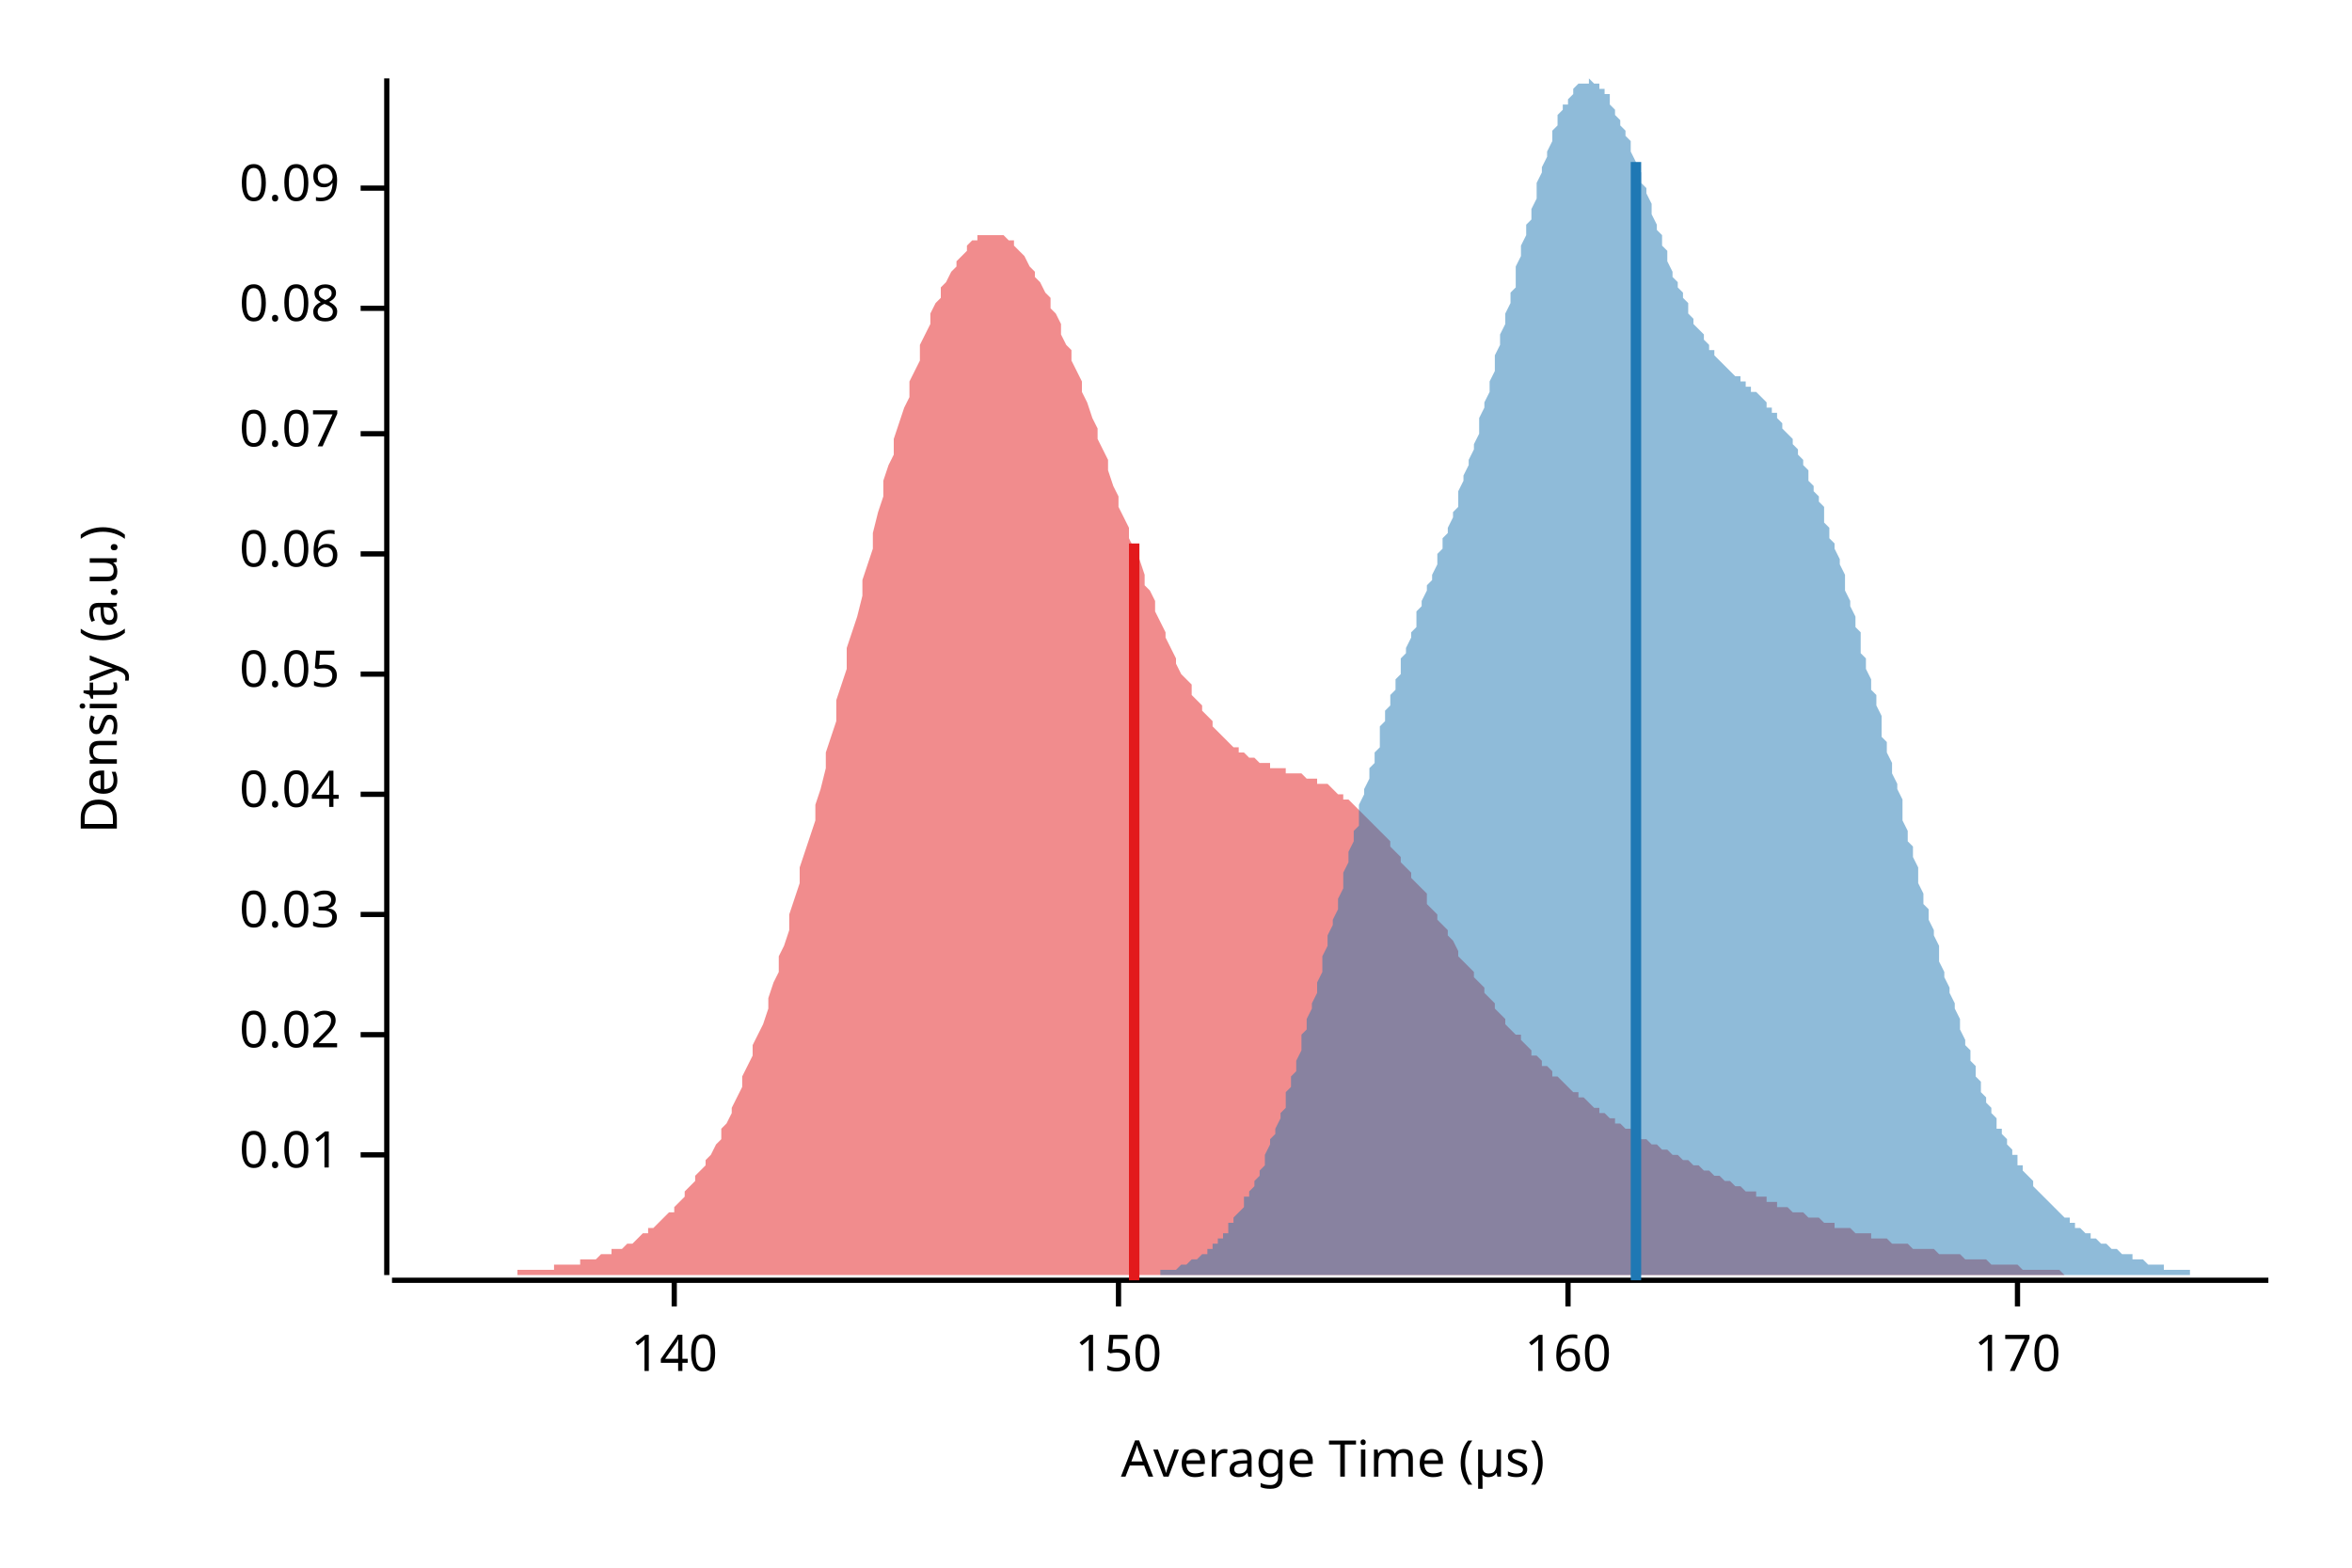
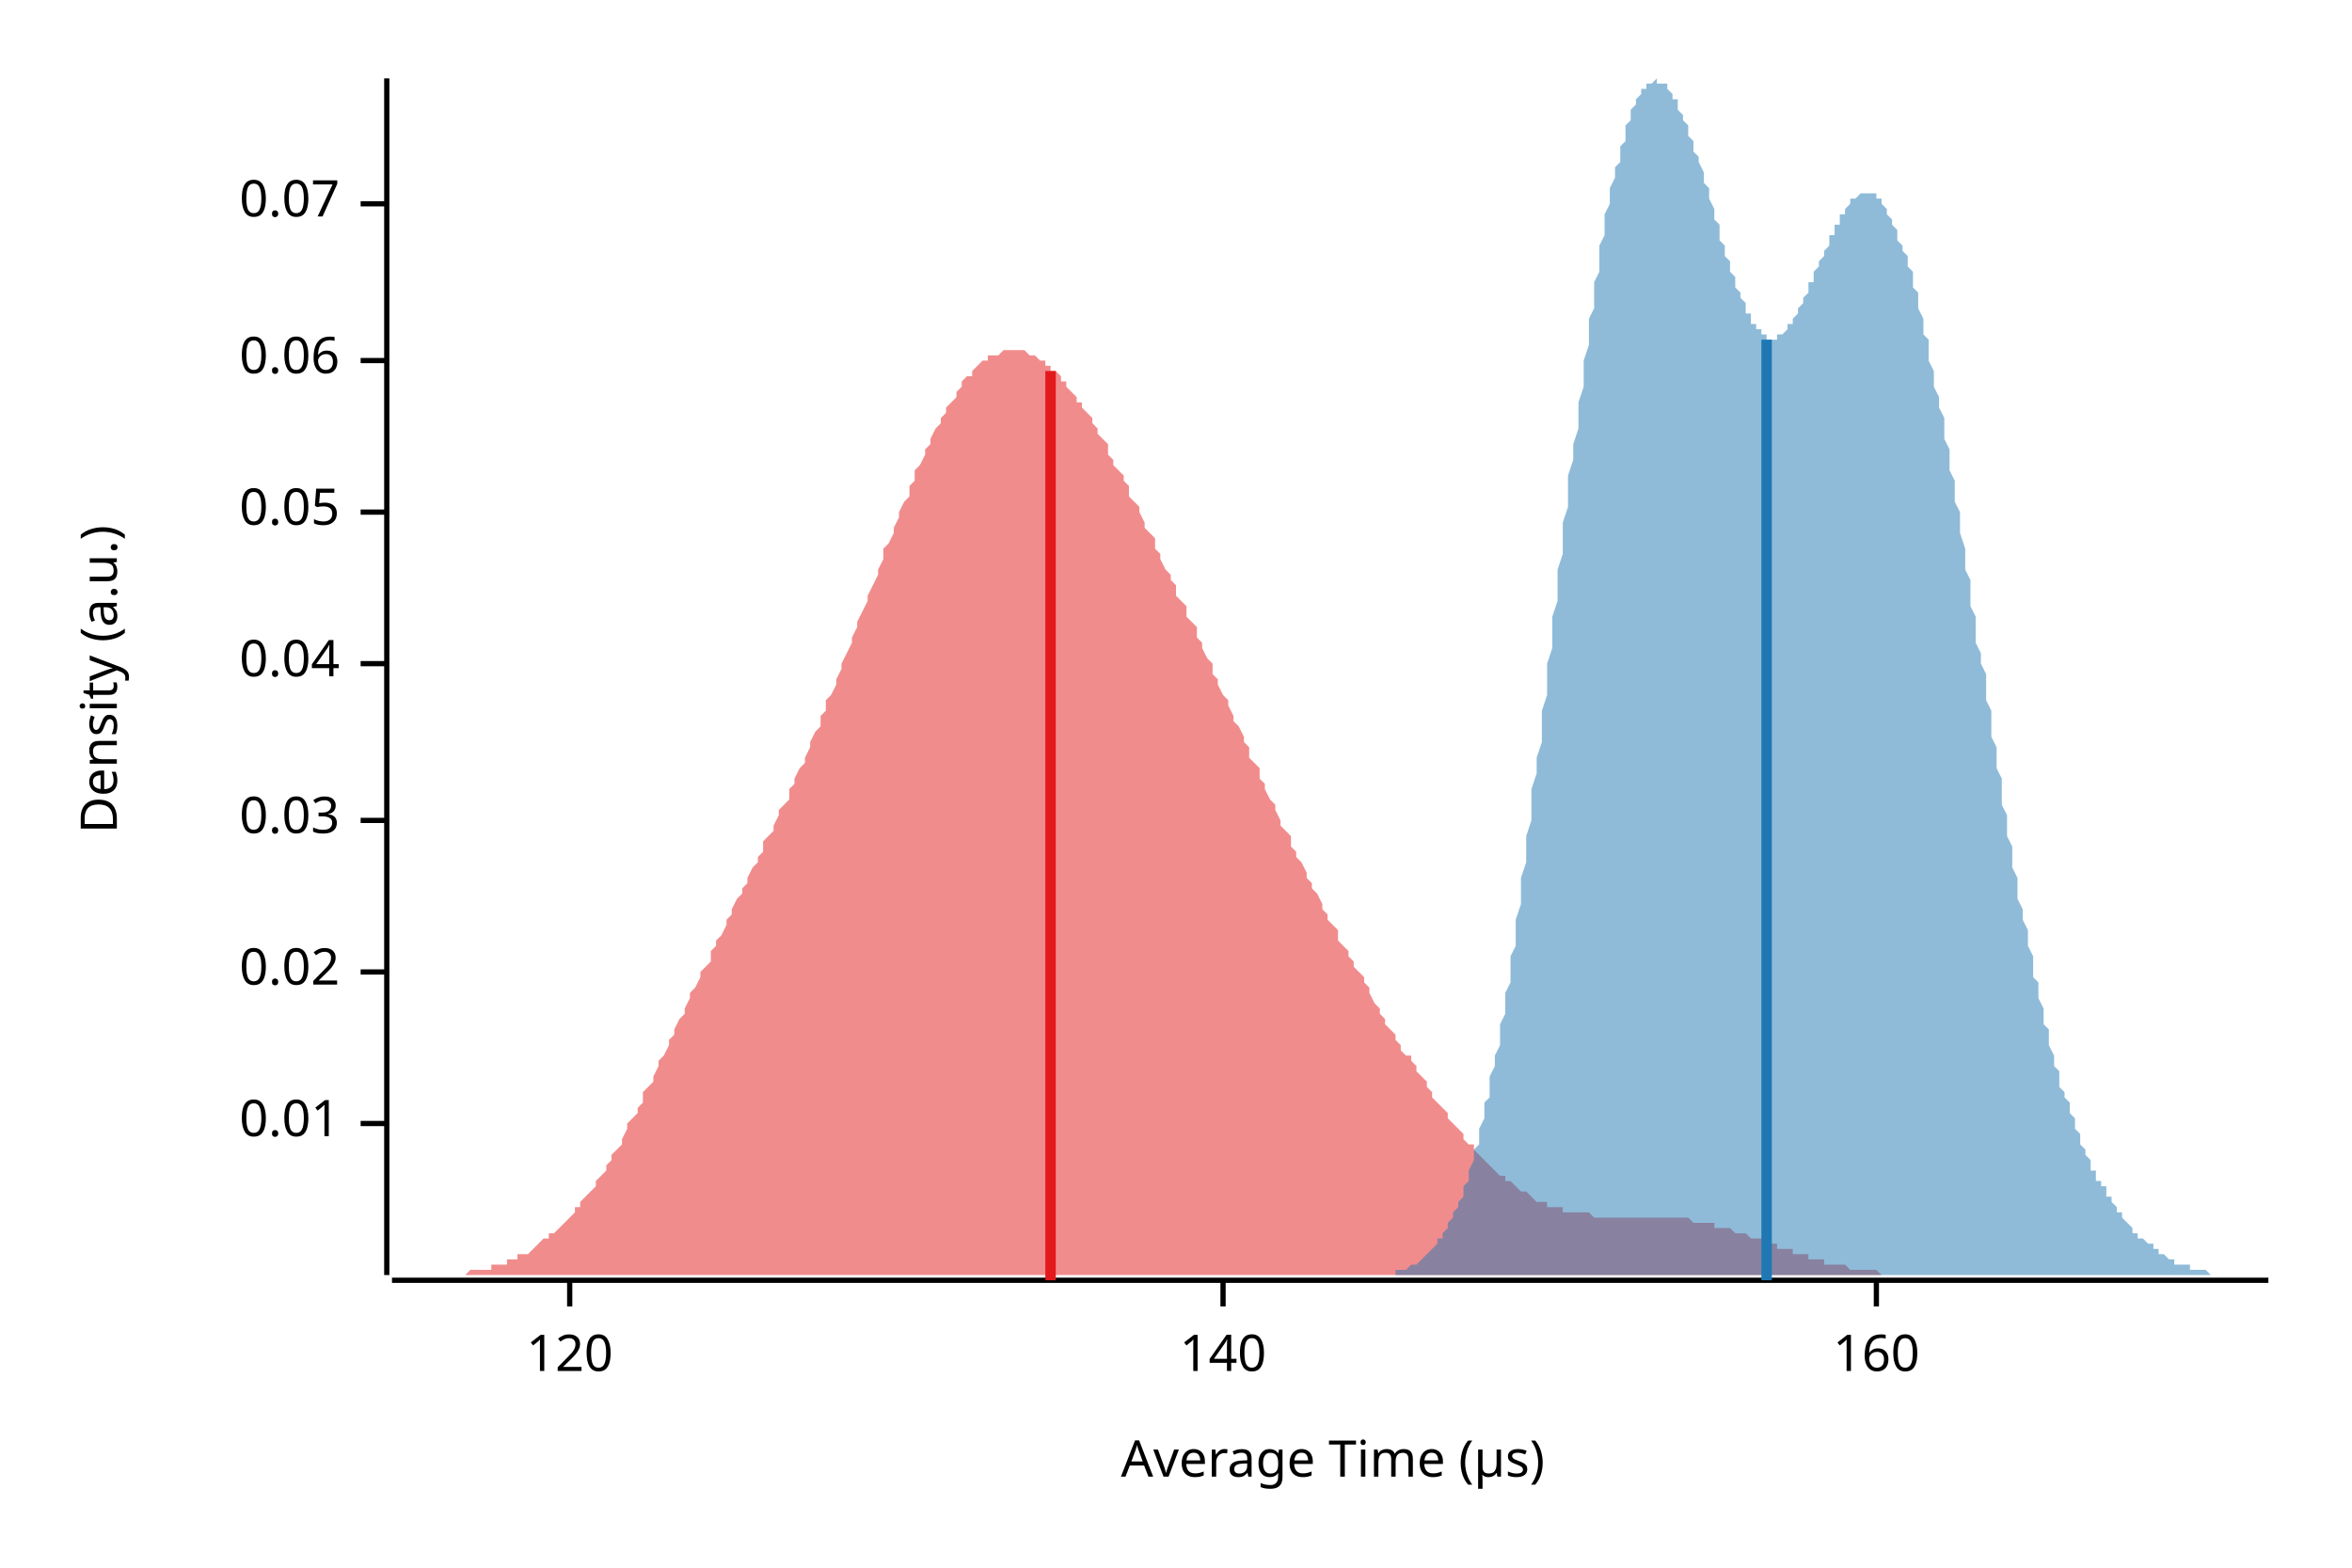
<svg xmlns="http://www.w3.org/2000/svg" width="450" height="300" viewBox="0 0 450 300">
  <text x="15" y="130" dy="0.76em" text-anchor="middle" font-family="sans-serif" font-size="9.677" opacity="1" fill="#000000" transform="rotate(270, 15, 130)">
Density (a.u.)
</text>
  <text x="255" y="285" dy="-0.5ex" text-anchor="middle" font-family="sans-serif" font-size="9.677" opacity="1" fill="#000000">
Average Time (µs)
</text>
  <polyline fill="none" opacity="1" stroke="#000000" stroke-width="1" points="74,15 74,244 " />
-   <text x="65" y="221" dy="0.5ex" text-anchor="end" font-family="sans-serif" font-size="9.677" opacity="1" fill="#000000">
+   <text x="65" y="215" dy="0.5ex" text-anchor="end" font-family="sans-serif" font-size="9.677" opacity="1" fill="#000000">
0.01
</text>
-   <polyline fill="none" opacity="1" stroke="#000000" stroke-width="1" points="69,221 74,221 " />
-   <text x="65" y="198" dy="0.5ex" text-anchor="end" font-family="sans-serif" font-size="9.677" opacity="1" fill="#000000">
+   <polyline fill="none" opacity="1" stroke="#000000" stroke-width="1" points="69,215 74,215 " />
+   <text x="65" y="186" dy="0.5ex" text-anchor="end" font-family="sans-serif" font-size="9.677" opacity="1" fill="#000000">
0.02
</text>
-   <polyline fill="none" opacity="1" stroke="#000000" stroke-width="1" points="69,198 74,198 " />
-   <text x="65" y="175" dy="0.5ex" text-anchor="end" font-family="sans-serif" font-size="9.677" opacity="1" fill="#000000">
+   <polyline fill="none" opacity="1" stroke="#000000" stroke-width="1" points="69,186 74,186 " />
+   <text x="65" y="157" dy="0.5ex" text-anchor="end" font-family="sans-serif" font-size="9.677" opacity="1" fill="#000000">
0.03
</text>
-   <polyline fill="none" opacity="1" stroke="#000000" stroke-width="1" points="69,175 74,175 " />
-   <text x="65" y="152" dy="0.5ex" text-anchor="end" font-family="sans-serif" font-size="9.677" opacity="1" fill="#000000">
+   <polyline fill="none" opacity="1" stroke="#000000" stroke-width="1" points="69,157 74,157 " />
+   <text x="65" y="127" dy="0.5ex" text-anchor="end" font-family="sans-serif" font-size="9.677" opacity="1" fill="#000000">
0.04
</text>
-   <polyline fill="none" opacity="1" stroke="#000000" stroke-width="1" points="69,152 74,152 " />
-   <text x="65" y="129" dy="0.5ex" text-anchor="end" font-family="sans-serif" font-size="9.677" opacity="1" fill="#000000">
+   <polyline fill="none" opacity="1" stroke="#000000" stroke-width="1" points="69,127 74,127 " />
+   <text x="65" y="98" dy="0.5ex" text-anchor="end" font-family="sans-serif" font-size="9.677" opacity="1" fill="#000000">
0.05
</text>
-   <polyline fill="none" opacity="1" stroke="#000000" stroke-width="1" points="69,129 74,129 " />
-   <text x="65" y="106" dy="0.5ex" text-anchor="end" font-family="sans-serif" font-size="9.677" opacity="1" fill="#000000">
+   <polyline fill="none" opacity="1" stroke="#000000" stroke-width="1" points="69,98 74,98 " />
+   <text x="65" y="69" dy="0.5ex" text-anchor="end" font-family="sans-serif" font-size="9.677" opacity="1" fill="#000000">
0.06
</text>
-   <polyline fill="none" opacity="1" stroke="#000000" stroke-width="1" points="69,106 74,106 " />
-   <text x="65" y="83" dy="0.5ex" text-anchor="end" font-family="sans-serif" font-size="9.677" opacity="1" fill="#000000">
+   <polyline fill="none" opacity="1" stroke="#000000" stroke-width="1" points="69,69 74,69 " />
+   <text x="65" y="39" dy="0.5ex" text-anchor="end" font-family="sans-serif" font-size="9.677" opacity="1" fill="#000000">
0.07
</text>
-   <polyline fill="none" opacity="1" stroke="#000000" stroke-width="1" points="69,83 74,83 " />
-   <text x="65" y="59" dy="0.5ex" text-anchor="end" font-family="sans-serif" font-size="9.677" opacity="1" fill="#000000">
- 0.08
+   <polyline fill="none" opacity="1" stroke="#000000" stroke-width="1" points="69,39 74,39 " />
+   <polyline fill="none" opacity="1" stroke="#000000" stroke-width="1" points="75,245 434,245 " />
+   <text x="109" y="255" dy="0.76em" text-anchor="middle" font-family="sans-serif" font-size="9.677" opacity="1" fill="#000000">
+ 120
</text>
-   <polyline fill="none" opacity="1" stroke="#000000" stroke-width="1" points="69,59 74,59 " />
-   <text x="65" y="36" dy="0.5ex" text-anchor="end" font-family="sans-serif" font-size="9.677" opacity="1" fill="#000000">
- 0.09
- </text>
-   <polyline fill="none" opacity="1" stroke="#000000" stroke-width="1" points="69,36 74,36 " />
-   <polyline fill="none" opacity="1" stroke="#000000" stroke-width="1" points="75,245 434,245 " />
-   <text x="129" y="255" dy="0.76em" text-anchor="middle" font-family="sans-serif" font-size="9.677" opacity="1" fill="#000000">
+   <polyline fill="none" opacity="1" stroke="#000000" stroke-width="1" points="109,245 109,250 " />
+   <text x="234" y="255" dy="0.76em" text-anchor="middle" font-family="sans-serif" font-size="9.677" opacity="1" fill="#000000">
140
</text>
-   <polyline fill="none" opacity="1" stroke="#000000" stroke-width="1" points="129,245 129,250 " />
-   <text x="214" y="255" dy="0.76em" text-anchor="middle" font-family="sans-serif" font-size="9.677" opacity="1" fill="#000000">
- 150
- </text>
-   <polyline fill="none" opacity="1" stroke="#000000" stroke-width="1" points="214,245 214,250 " />
-   <text x="300" y="255" dy="0.76em" text-anchor="middle" font-family="sans-serif" font-size="9.677" opacity="1" fill="#000000">
+   <polyline fill="none" opacity="1" stroke="#000000" stroke-width="1" points="234,245 234,250 " />
+   <text x="359" y="255" dy="0.76em" text-anchor="middle" font-family="sans-serif" font-size="9.677" opacity="1" fill="#000000">
160
</text>
-   <polyline fill="none" opacity="1" stroke="#000000" stroke-width="1" points="300,245 300,250 " />
-   <text x="386" y="255" dy="0.76em" text-anchor="middle" font-family="sans-serif" font-size="9.677" opacity="1" fill="#000000">
- 170
- </text>
-   <polyline fill="none" opacity="1" stroke="#000000" stroke-width="1" points="386,245 386,250 " />
-   <polygon opacity="0.5" fill="#E31A1C" points="75,244 75,244 76,244 77,244 77,244 78,244 79,244 79,244 80,244 81,244 81,244 82,244 83,244 84,244 84,244 85,244 86,244 86,244 87,244 88,244 88,244 89,244 90,244 90,244 91,244 92,244 93,244 93,244 94,244 95,244 95,244 96,244 97,244 97,244 98,244 99,244 99,243 100,243 101,243 102,243 102,243 103,243 104,243 104,243 105,243 106,243 106,242 107,242 108,242 108,242 109,242 110,242 111,242 111,241 112,241 113,241 113,241 114,241 115,240 115,240 116,240 117,240 117,239 118,239 119,239 120,238 120,238 121,238 122,237 122,237 123,236 124,236 124,235 125,235 126,234 126,234 127,233 128,232 129,232 129,231 130,230 131,229 131,228 132,227 133,226 133,225 134,224 135,223 135,222 136,221 137,219 138,218 138,216 139,215 140,213 140,212 141,210 142,208 142,206 143,204 144,202 144,200 145,198 146,196 147,193 147,191 148,188 149,186 149,183 150,181 151,178 151,175 152,172 153,169 153,166 154,163 155,160 156,157 156,154 157,151 158,147 158,144 159,141 160,138 160,134 161,131 162,128 162,124 163,121 164,118 165,114 165,111 166,108 167,105 167,102 168,98 169,95 169,92 170,89 171,87 171,84 172,81 173,78 174,76 174,73 175,71 176,69 176,66 177,64 178,62 178,60 179,58 180,57 180,55 181,54 182,52 183,51 183,50 184,49 185,48 185,47 186,46 187,46 187,45 188,45 189,45 189,45 190,45 191,45 192,45 192,45 193,46 194,46 194,47 195,48 196,49 196,49 197,51 198,52 198,53 199,54 200,56 201,57 201,59 202,60 203,62 203,64 204,66 205,67 205,69 206,71 207,73 207,75 208,77 209,80 210,82 210,84 211,86 212,88 212,90 213,93 214,95 214,97 215,99 216,101 216,103 217,105 218,107 219,110 219,112 220,113 221,115 221,117 222,119 223,121 223,122 224,124 225,126 225,127 226,129 227,130 228,131 228,133 229,134 230,135 230,136 231,137 232,138 232,139 233,140 234,141 234,141 235,142 236,143 237,143 237,144 238,144 239,145 239,145 240,145 241,146 241,146 242,146 243,146 243,147 244,147 245,147 246,147 246,148 247,148 248,148 248,148 249,148 250,149 250,149 251,149 252,149 252,150 253,150 254,150 255,151 255,151 256,152 257,152 257,153 258,153 259,154 259,154 260,155 261,156 261,156 262,157 263,158 264,159 264,159 265,160 266,161 266,162 267,163 268,164 268,165 269,166 270,167 270,168 271,169 272,170 273,171 273,173 274,174 275,175 275,176 276,177 277,178 277,179 278,180 279,182 279,183 280,184 281,185 282,186 282,187 283,188 284,189 284,190 285,191 286,192 286,193 287,194 288,195 288,196 289,197 290,198 291,198 291,199 292,200 293,201 293,202 294,202 295,203 295,204 296,204 297,205 297,206 298,206 299,207 300,208 300,208 301,209 302,209 302,210 303,210 304,211 304,211 305,212 306,212 306,213 307,213 308,214 309,214 309,215 310,215 311,216 311,216 312,216 313,217 313,217 314,218 315,218 315,218 316,219 317,219 318,220 318,220 319,220 320,221 320,221 321,221 322,222 322,222 323,222 324,223 324,223 325,223 326,224 327,224 327,224 328,225 329,225 329,225 330,226 331,226 331,226 332,227 333,227 333,227 334,228 335,228 336,228 336,229 337,229 338,229 338,230 339,230 340,230 340,231 341,231 342,231 342,231 343,232 344,232 345,232 345,232 346,233 347,233 347,233 348,233 349,234 349,234 350,234 351,234 351,235 352,235 353,235 354,235 354,235 355,236 356,236 356,236 357,236 358,236 358,237 359,237 360,237 360,237 361,237 362,238 363,238 363,238 364,238 365,238 365,238 366,239 367,239 367,239 368,239 369,239 369,239 370,239 371,240 372,240 372,240 373,240 374,240 374,240 375,240 376,241 376,241 377,241 378,241 378,241 379,241 380,241 381,242 381,242 382,242 383,242 383,242 384,242 385,242 385,242 386,242 387,243 387,243 388,243 389,243 390,243 390,243 391,243 392,243 392,243 393,243 394,243 394,243 395,244 396,244 396,244 397,244 398,244 399,244 399,244 400,244 401,244 401,244 402,244 403,244 403,244 404,244 405,244 405,244 406,244 407,244 408,244 408,244 409,244 410,244 410,244 411,244 412,244 412,244 413,244 414,244 414,244 415,244 416,244 417,244 417,244 418,244 419,244 419,244 420,244 420,244 75,244 " />
-   <polygon opacity="0.5" fill="#1F78B4" points="214,244 214,244 215,244 215,244 216,244 216,244 216,244 217,244 217,244 218,244 218,244 219,244 219,244 220,244 220,244 220,244 221,244 221,244 222,244 222,243 223,243 223,243 224,243 224,243 224,243 225,243 225,243 226,242 226,242 227,242 227,242 227,242 228,241 228,241 229,241 229,241 230,240 230,240 231,240 231,239 231,239 232,239 232,238 233,238 233,237 234,237 234,236 235,236 235,235 235,234 236,234 236,233 237,232 237,232 238,231 238,230 238,229 239,229 239,228 240,227 240,226 241,225 241,224 242,223 242,222 242,221 243,219 243,218 244,217 244,216 245,214 245,213 246,212 246,210 246,209 247,208 247,206 248,205 248,203 249,201 249,200 249,198 250,197 250,195 251,193 251,192 252,190 252,188 253,186 253,185 253,183 254,181 254,179 255,177 255,176 256,174 256,172 257,170 257,168 257,167 258,165 258,163 259,161 259,159 260,158 260,156 260,154 261,152 261,151 262,149 262,147 263,146 263,144 264,143 264,141 264,139 265,138 265,136 266,135 266,133 267,132 267,130 268,129 268,128 268,126 269,125 269,124 270,122 270,121 271,120 271,118 271,117 272,116 272,115 273,113 273,112 274,111 274,110 275,108 275,107 275,106 276,105 276,103 277,102 277,101 278,99 278,98 279,97 279,95 279,94 280,92 280,91 281,89 281,88 282,86 282,85 283,83 283,82 283,80 284,78 284,77 285,75 285,73 286,71 286,69 286,68 287,66 287,64 288,62 288,60 289,58 289,56 290,55 290,53 290,51 291,49 291,47 292,45 292,43 293,42 293,40 294,38 294,36 294,35 295,33 295,32 296,30 296,29 297,27 297,26 297,25 298,24 298,22 299,21 299,20 300,20 300,19 301,18 301,17 301,17 302,16 302,16 303,16 303,16 304,16 304,15 305,16 305,16 305,16 306,16 306,17 307,17 307,18 308,18 308,19 308,20 309,21 309,22 310,23 310,24 311,25 311,26 312,27 312,28 312,29 313,31 313,32 314,33 314,35 315,36 315,37 316,39 316,40 316,41 317,43 317,44 318,45 318,47 319,48 319,49 319,50 320,52 320,53 321,54 321,55 322,56 322,57 323,58 323,59 323,60 324,61 324,62 325,63 325,63 326,64 326,65 327,66 327,66 327,67 328,67 328,68 329,69 329,69 330,70 330,70 330,70 331,71 331,71 332,72 332,72 333,72 333,73 334,73 334,74 334,74 335,74 335,75 336,75 336,75 337,76 337,76 338,77 338,77 338,78 339,78 339,79 340,79 340,80 341,81 341,81 341,82 342,83 342,83 343,84 343,85 344,86 344,87 345,88 345,88 345,89 346,90 346,92 347,93 347,94 348,95 348,96 349,97 349,99 349,100 350,101 350,103 351,104 351,105 352,107 352,108 353,110 353,111 353,113 354,115 354,116 355,118 355,120 356,121 356,123 356,125 357,126 357,128 358,130 358,132 359,133 359,135 360,137 360,139 360,141 361,142 361,144 362,146 362,148 363,150 363,151 364,153 364,155 364,157 365,159 365,161 366,162 366,164 367,166 367,168 367,169 368,171 368,173 369,174 369,176 370,178 370,179 371,181 371,183 371,184 372,186 372,187 373,189 373,190 374,192 374,193 375,195 375,196 375,197 376,199 376,200 377,201 377,203 378,204 378,205 378,206 379,207 379,209 380,210 380,211 381,212 381,213 382,214 382,215 382,216 383,216 383,217 384,218 384,219 385,220 385,221 386,221 386,222 386,223 387,223 387,224 388,225 388,225 389,226 389,227 389,227 390,228 390,228 391,229 391,229 392,230 392,230 393,231 393,231 393,231 394,232 394,232 395,233 395,233 396,233 396,234 397,234 397,234 397,235 398,235 398,235 399,236 399,236 400,236 400,237 400,237 401,237 401,237 402,238 402,238 403,238 403,238 404,239 404,239 404,239 405,239 405,239 406,240 406,240 407,240 407,240 408,240 408,241 408,241 409,241 409,241 410,241 410,241 411,242 411,242 411,242 412,242 412,242 413,242 413,242 414,242 414,243 415,243 415,243 415,243 416,243 416,243 417,243 417,243 418,243 418,243 419,243 419,244 419,244 420,244 420,244 421,244 421,244 422,244 422,244 422,244 423,244 423,244 424,244 424,244 425,244 425,244 426,244 426,244 426,244 427,244 427,244 428,244 428,244 429,244 429,244 430,244 430,244 430,244 431,244 431,244 432,244 432,244 433,244 433,244 434,244 434,244 214,244 " />
-   <polyline fill="none" opacity="1" stroke="#E31A1C" stroke-width="2" points="217,245 217,104 " />
-   <polyline fill="none" opacity="1" stroke="#1F78B4" stroke-width="2" points="313,245 313,31 " />
+   <polyline fill="none" opacity="1" stroke="#000000" stroke-width="1" points="359,245 359,250 " />
+   <polygon opacity="0.5" fill="#E31A1C" points="75,244 75,244 76,244 76,244 77,244 78,244 78,244 79,244 79,244 80,244 81,244 81,244 82,244 82,244 83,244 84,244 84,244 85,244 85,244 86,244 87,244 87,244 88,244 88,244 89,244 90,243 90,243 91,243 91,243 92,243 93,243 93,243 94,243 94,242 95,242 96,242 96,242 97,242 97,241 98,241 99,241 99,240 100,240 100,240 101,240 102,239 102,239 103,238 103,238 104,237 105,237 105,236 106,236 107,235 107,235 108,234 108,234 109,233 110,232 110,231 111,231 111,230 112,229 113,228 113,228 114,227 114,226 115,225 116,224 116,223 117,222 117,221 118,220 119,219 119,218 120,216 120,215 121,214 122,213 122,212 123,211 123,209 124,208 125,207 125,206 126,204 126,203 127,202 128,200 128,199 129,198 129,197 130,195 131,194 131,193 132,191 132,190 133,189 134,187 134,186 135,185 136,184 136,182 137,181 137,180 138,179 139,177 139,176 140,175 140,174 141,172 142,171 142,170 143,169 143,168 144,166 145,165 145,164 146,163 146,161 147,160 148,159 148,158 149,156 149,155 150,154 151,153 151,151 152,150 152,149 153,147 154,146 154,145 155,143 155,142 156,140 157,139 157,137 158,136 158,134 159,133 160,131 160,130 161,128 161,127 162,125 163,123 163,122 164,120 164,119 165,117 166,115 166,114 167,112 168,110 168,109 169,107 169,105 170,104 171,102 171,101 172,99 172,98 173,96 174,95 174,93 175,92 175,90 176,89 177,87 177,86 178,85 178,84 179,82 180,81 180,80 181,79 181,78 182,77 183,76 183,75 184,74 184,73 185,72 186,72 186,71 187,70 187,70 188,69 189,69 189,68 190,68 190,68 191,68 192,67 192,67 193,67 193,67 194,67 195,67 195,67 196,67 197,68 197,68 198,68 198,68 199,69 200,69 200,70 201,70 201,71 202,71 203,72 203,73 204,73 204,74 205,75 206,76 206,77 207,77 207,78 208,79 209,80 209,81 210,82 210,83 211,84 212,85 212,87 213,88 213,89 214,90 215,91 215,92 216,93 216,95 217,96 218,97 218,98 219,100 219,101 220,102 221,103 221,105 222,106 222,107 223,109 224,110 224,111 225,112 225,114 226,115 227,116 227,118 228,119 229,120 229,122 230,123 230,124 231,126 232,127 232,129 233,130 233,131 234,133 235,134 235,135 236,137 236,138 237,139 238,141 238,142 239,143 239,145 240,146 241,147 241,149 242,150 242,151 243,153 244,154 244,155 245,157 245,158 246,159 247,160 247,162 248,163 248,164 249,165 250,167 250,168 251,169 251,170 252,171 253,173 253,174 254,175 254,176 255,177 256,178 256,180 257,181 258,182 258,183 259,184 259,185 260,186 261,187 261,188 262,189 262,190 263,192 264,193 264,194 265,195 265,196 266,197 267,198 267,199 268,200 268,201 269,202 270,202 270,203 271,204 271,205 272,206 273,207 273,208 274,209 274,210 275,211 276,212 276,212 277,213 277,214 278,215 279,216 279,216 280,217 280,218 281,219 282,219 282,220 283,221 283,221 284,222 285,223 285,223 286,224 286,224 287,225 288,225 288,226 289,226 290,227 290,227 291,228 291,228 292,228 293,229 293,229 294,230 294,230 295,230 296,230 296,231 297,231 297,231 298,231 299,231 299,232 300,232 300,232 301,232 302,232 302,232 303,232 303,232 304,232 305,233 305,233 306,233 306,233 307,233 308,233 308,233 309,233 309,233 310,233 311,233 311,233 312,233 312,233 313,233 314,233 314,233 315,233 315,233 316,233 317,233 317,233 318,233 319,233 319,233 320,233 320,233 321,233 322,233 322,233 323,233 323,233 324,234 325,234 325,234 326,234 326,234 327,234 328,234 328,235 329,235 329,235 330,235 331,235 331,235 332,236 332,236 333,236 334,236 334,236 335,237 335,237 336,237 337,237 337,237 338,238 338,238 339,238 340,238 340,239 341,239 341,239 342,239 343,239 343,240 344,240 344,240 345,240 346,240 346,241 347,241 347,241 348,241 349,241 349,242 350,242 351,242 351,242 352,242 352,242 353,242 354,243 354,243 355,243 355,243 356,243 357,243 357,243 358,243 358,243 359,243 360,244 360,244 361,244 361,244 362,244 363,244 363,244 364,244 364,244 365,244 366,244 366,244 367,244 367,244 368,244 369,244 369,244 370,244 370,244 371,244 372,244 372,244 373,244 373,244 374,244 375,244 375,244 376,244 376,244 75,244 " />
+   <polygon opacity="0.5" fill="#1F78B4" points="260,244 260,244 260,244 261,244 261,244 261,244 262,244 262,244 262,244 263,244 263,244 264,244 264,244 264,244 265,244 265,244 265,244 266,244 266,244 266,244 267,244 267,243 267,243 268,243 268,243 268,243 269,243 269,243 269,243 270,242 270,242 271,242 271,242 271,242 272,241 272,241 272,241 273,240 273,240 273,240 274,239 274,239 274,239 275,238 275,238 275,237 276,237 276,236 276,236 277,235 277,234 277,234 278,233 278,232 279,231 279,231 279,230 280,229 280,228 280,227 281,226 281,225 281,224 282,222 282,221 282,220 283,219 283,217 283,216 284,214 284,213 284,211 285,210 285,208 285,206 286,204 286,202 287,200 287,198 287,196 288,194 288,192 288,190 289,188 289,185 289,183 290,181 290,178 290,176 291,173 291,170 291,168 292,165 292,162 292,160 293,157 293,154 293,151 294,148 294,145 295,142 295,139 295,136 296,133 296,130 296,127 297,124 297,121 297,118 298,115 298,112 298,109 299,106 299,103 299,100 300,97 300,94 300,91 301,88 301,85 302,82 302,80 302,77 303,74 303,71 303,69 304,66 304,64 304,61 305,59 305,56 305,54 306,52 306,49 306,47 307,45 307,43 307,41 308,39 308,37 308,36 309,34 309,32 310,31 310,29 310,28 311,27 311,25 311,24 312,23 312,22 312,21 313,20 313,20 313,19 314,18 314,18 314,17 315,17 315,16 315,16 316,16 316,16 316,16 317,15 317,16 318,16 318,16 318,16 319,16 319,17 319,17 320,18 320,18 320,19 321,19 321,20 321,21 322,22 322,22 322,23 323,24 323,25 323,26 324,27 324,28 324,29 325,30 325,31 326,33 326,34 326,35 327,36 327,37 327,38 328,40 328,41 328,42 329,43 329,45 329,46 330,47 330,48 330,49 331,50 331,51 331,52 332,53 332,54 332,55 333,56 333,57 334,58 334,59 334,60 335,60 335,61 335,62 336,62 336,63 336,63 337,63 337,64 337,64 338,64 338,65 338,65 339,65 339,65 339,65 340,65 340,64 341,64 341,64 341,64 342,63 342,63 342,62 343,62 343,61 343,61 344,60 344,60 344,59 345,58 345,57 345,57 346,56 346,55 346,54 347,54 347,53 347,52 348,51 348,50 349,49 349,49 349,48 350,47 350,46 350,45 351,45 351,44 351,43 352,43 352,42 352,41 353,41 353,40 353,40 354,39 354,39 354,38 355,38 355,38 355,38 356,37 356,37 357,37 357,37 357,37 358,37 358,37 358,37 359,37 359,38 359,38 360,38 360,39 360,39 361,40 361,40 361,41 362,42 362,42 362,43 363,44 363,45 363,46 364,47 364,48 365,49 365,50 365,51 366,52 366,54 366,55 367,56 367,58 367,59 368,61 368,62 368,64 369,65 369,67 369,69 370,71 370,72 370,74 371,76 371,78 372,80 372,82 372,84 373,86 373,88 373,90 374,92 374,94 374,96 375,98 375,100 375,102 376,105 376,107 376,109 377,111 377,113 377,116 378,118 378,120 378,123 379,125 379,127 380,129 380,132 380,134 381,136 381,138 381,141 382,143 382,145 382,147 383,149 383,152 383,154 384,156 384,158 384,160 385,162 385,164 385,166 386,168 386,170 386,172 387,174 387,176 388,178 388,180 388,181 389,183 389,185 389,187 390,188 390,190 390,191 391,193 391,195 391,196 392,197 392,199 392,200 393,202 393,203 393,204 394,205 394,207 394,208 395,209 395,210 396,211 396,212 396,213 397,214 397,215 397,216 398,217 398,218 398,219 399,220 399,220 399,221 400,222 400,223 400,224 401,224 401,225 401,226 402,226 402,227 403,227 403,228 403,229 404,229 404,230 404,230 405,231 405,231 405,232 406,232 406,233 406,233 407,234 407,234 407,234 408,235 408,235 408,236 409,236 409,236 409,237 410,237 410,237 411,238 411,238 411,238 412,238 412,239 412,239 413,239 413,239 413,240 414,240 414,240 414,240 415,241 415,241 415,241 416,241 416,241 416,242 417,242 417,242 417,242 418,242 418,242 419,242 419,243 419,243 420,243 420,243 420,243 421,243 421,243 421,243 422,243 422,243 422,243 423,244 423,244 423,244 424,244 424,244 424,244 425,244 425,244 425,244 426,244 426,244 427,244 427,244 427,244 428,244 428,244 428,244 429,244 429,244 429,244 430,244 430,244 430,244 431,244 431,244 431,244 432,244 432,244 432,244 433,244 433,244 434,244 434,244 260,244 " />
+   <polyline fill="none" opacity="1" stroke="#E31A1C" stroke-width="2" points="201,245 201,71 " />
+   <polyline fill="none" opacity="1" stroke="#1F78B4" stroke-width="2" points="338,245 338,65 " />
</svg>
